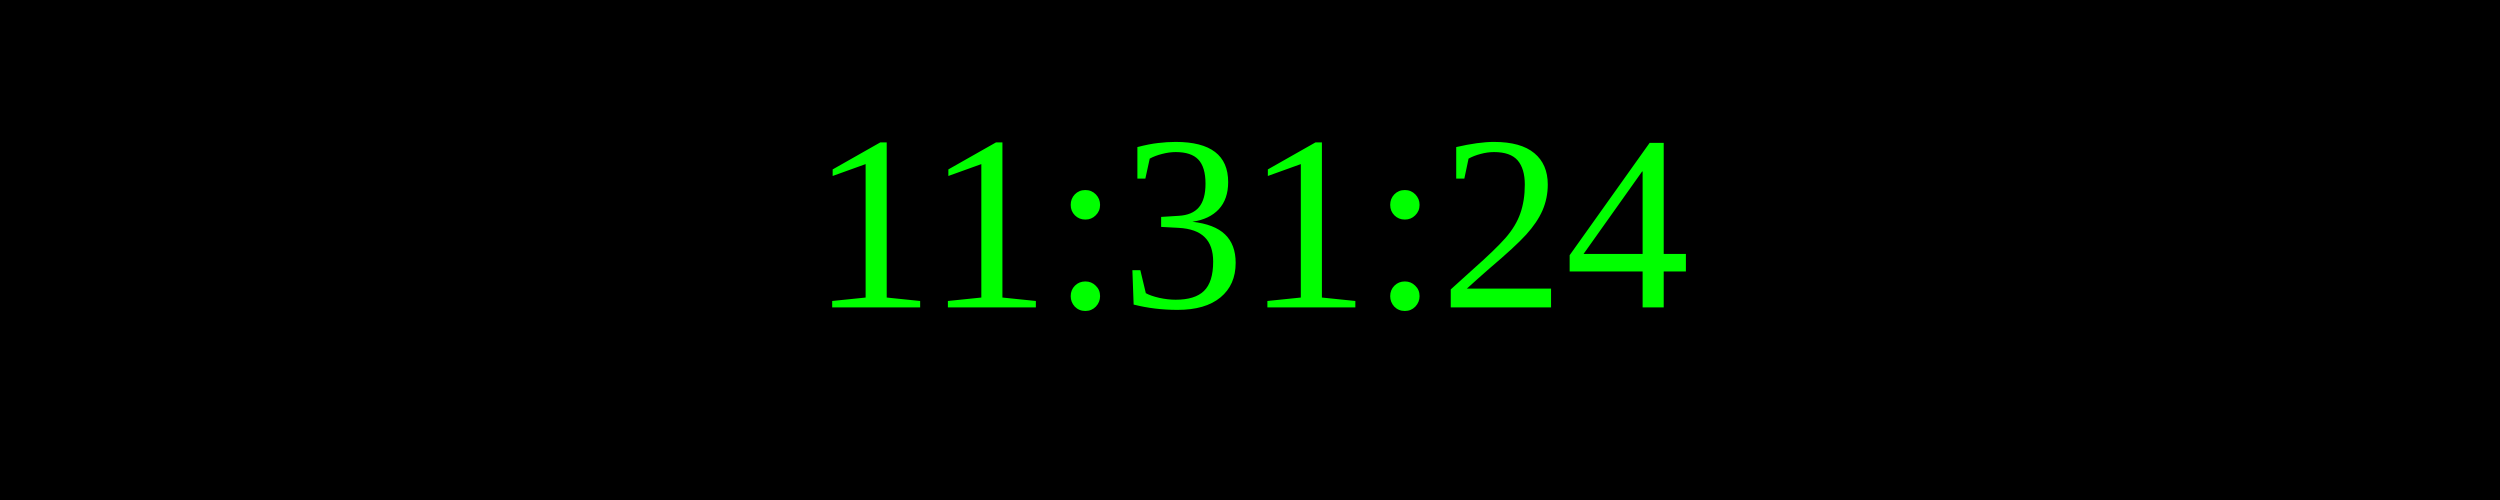
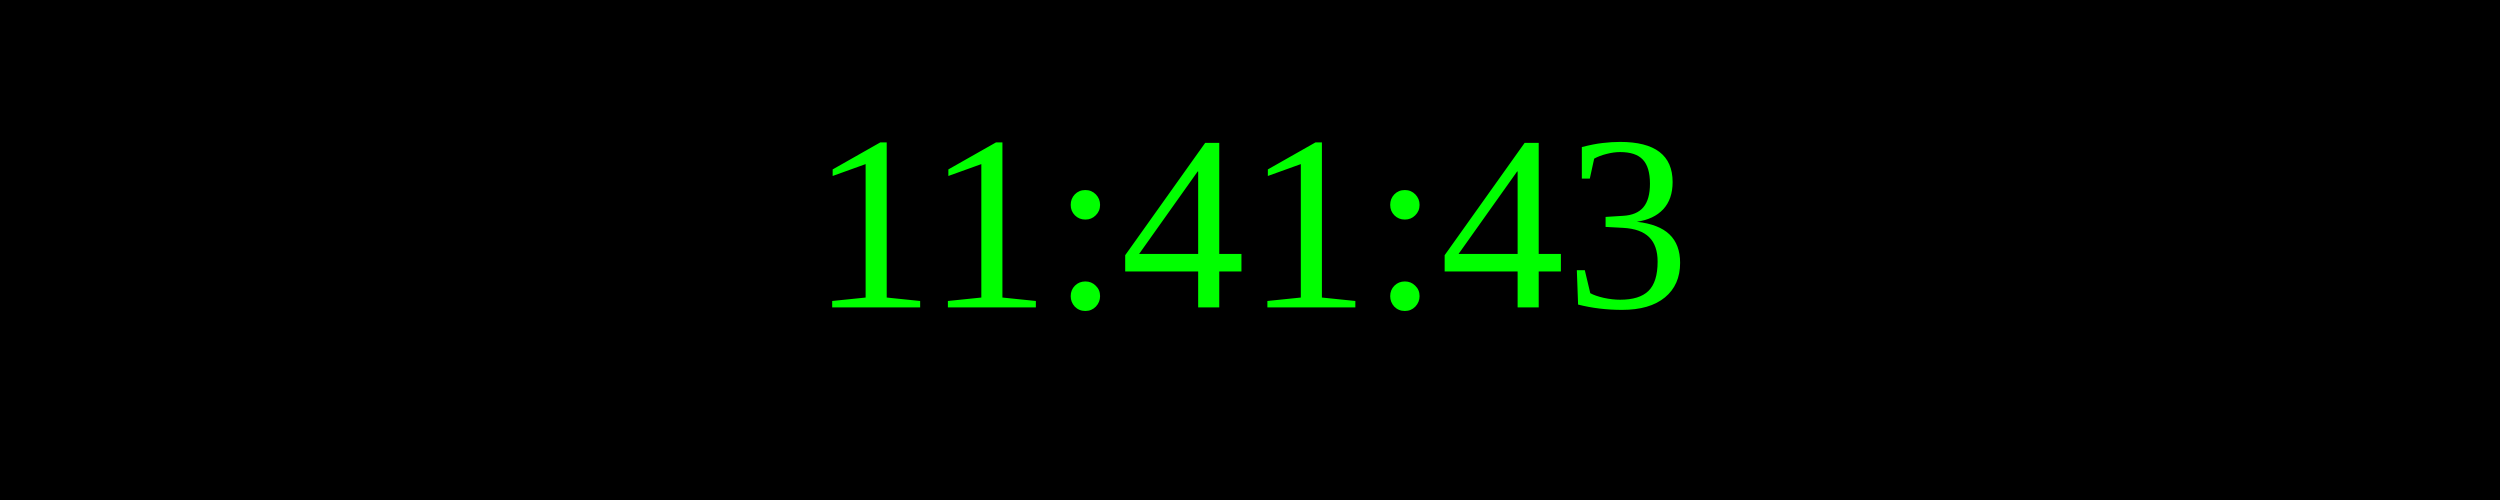
<svg xmlns="http://www.w3.org/2000/svg" width="250" height="50">
  <rect width="100%" height="100%" fill="black" />
  <text x="50%" y="50%" font-size="25" fill="lime" text-anchor="middle" dominant-baseline="middle">
- 11:31:24
+ 11:41:43
</text>
</svg>
